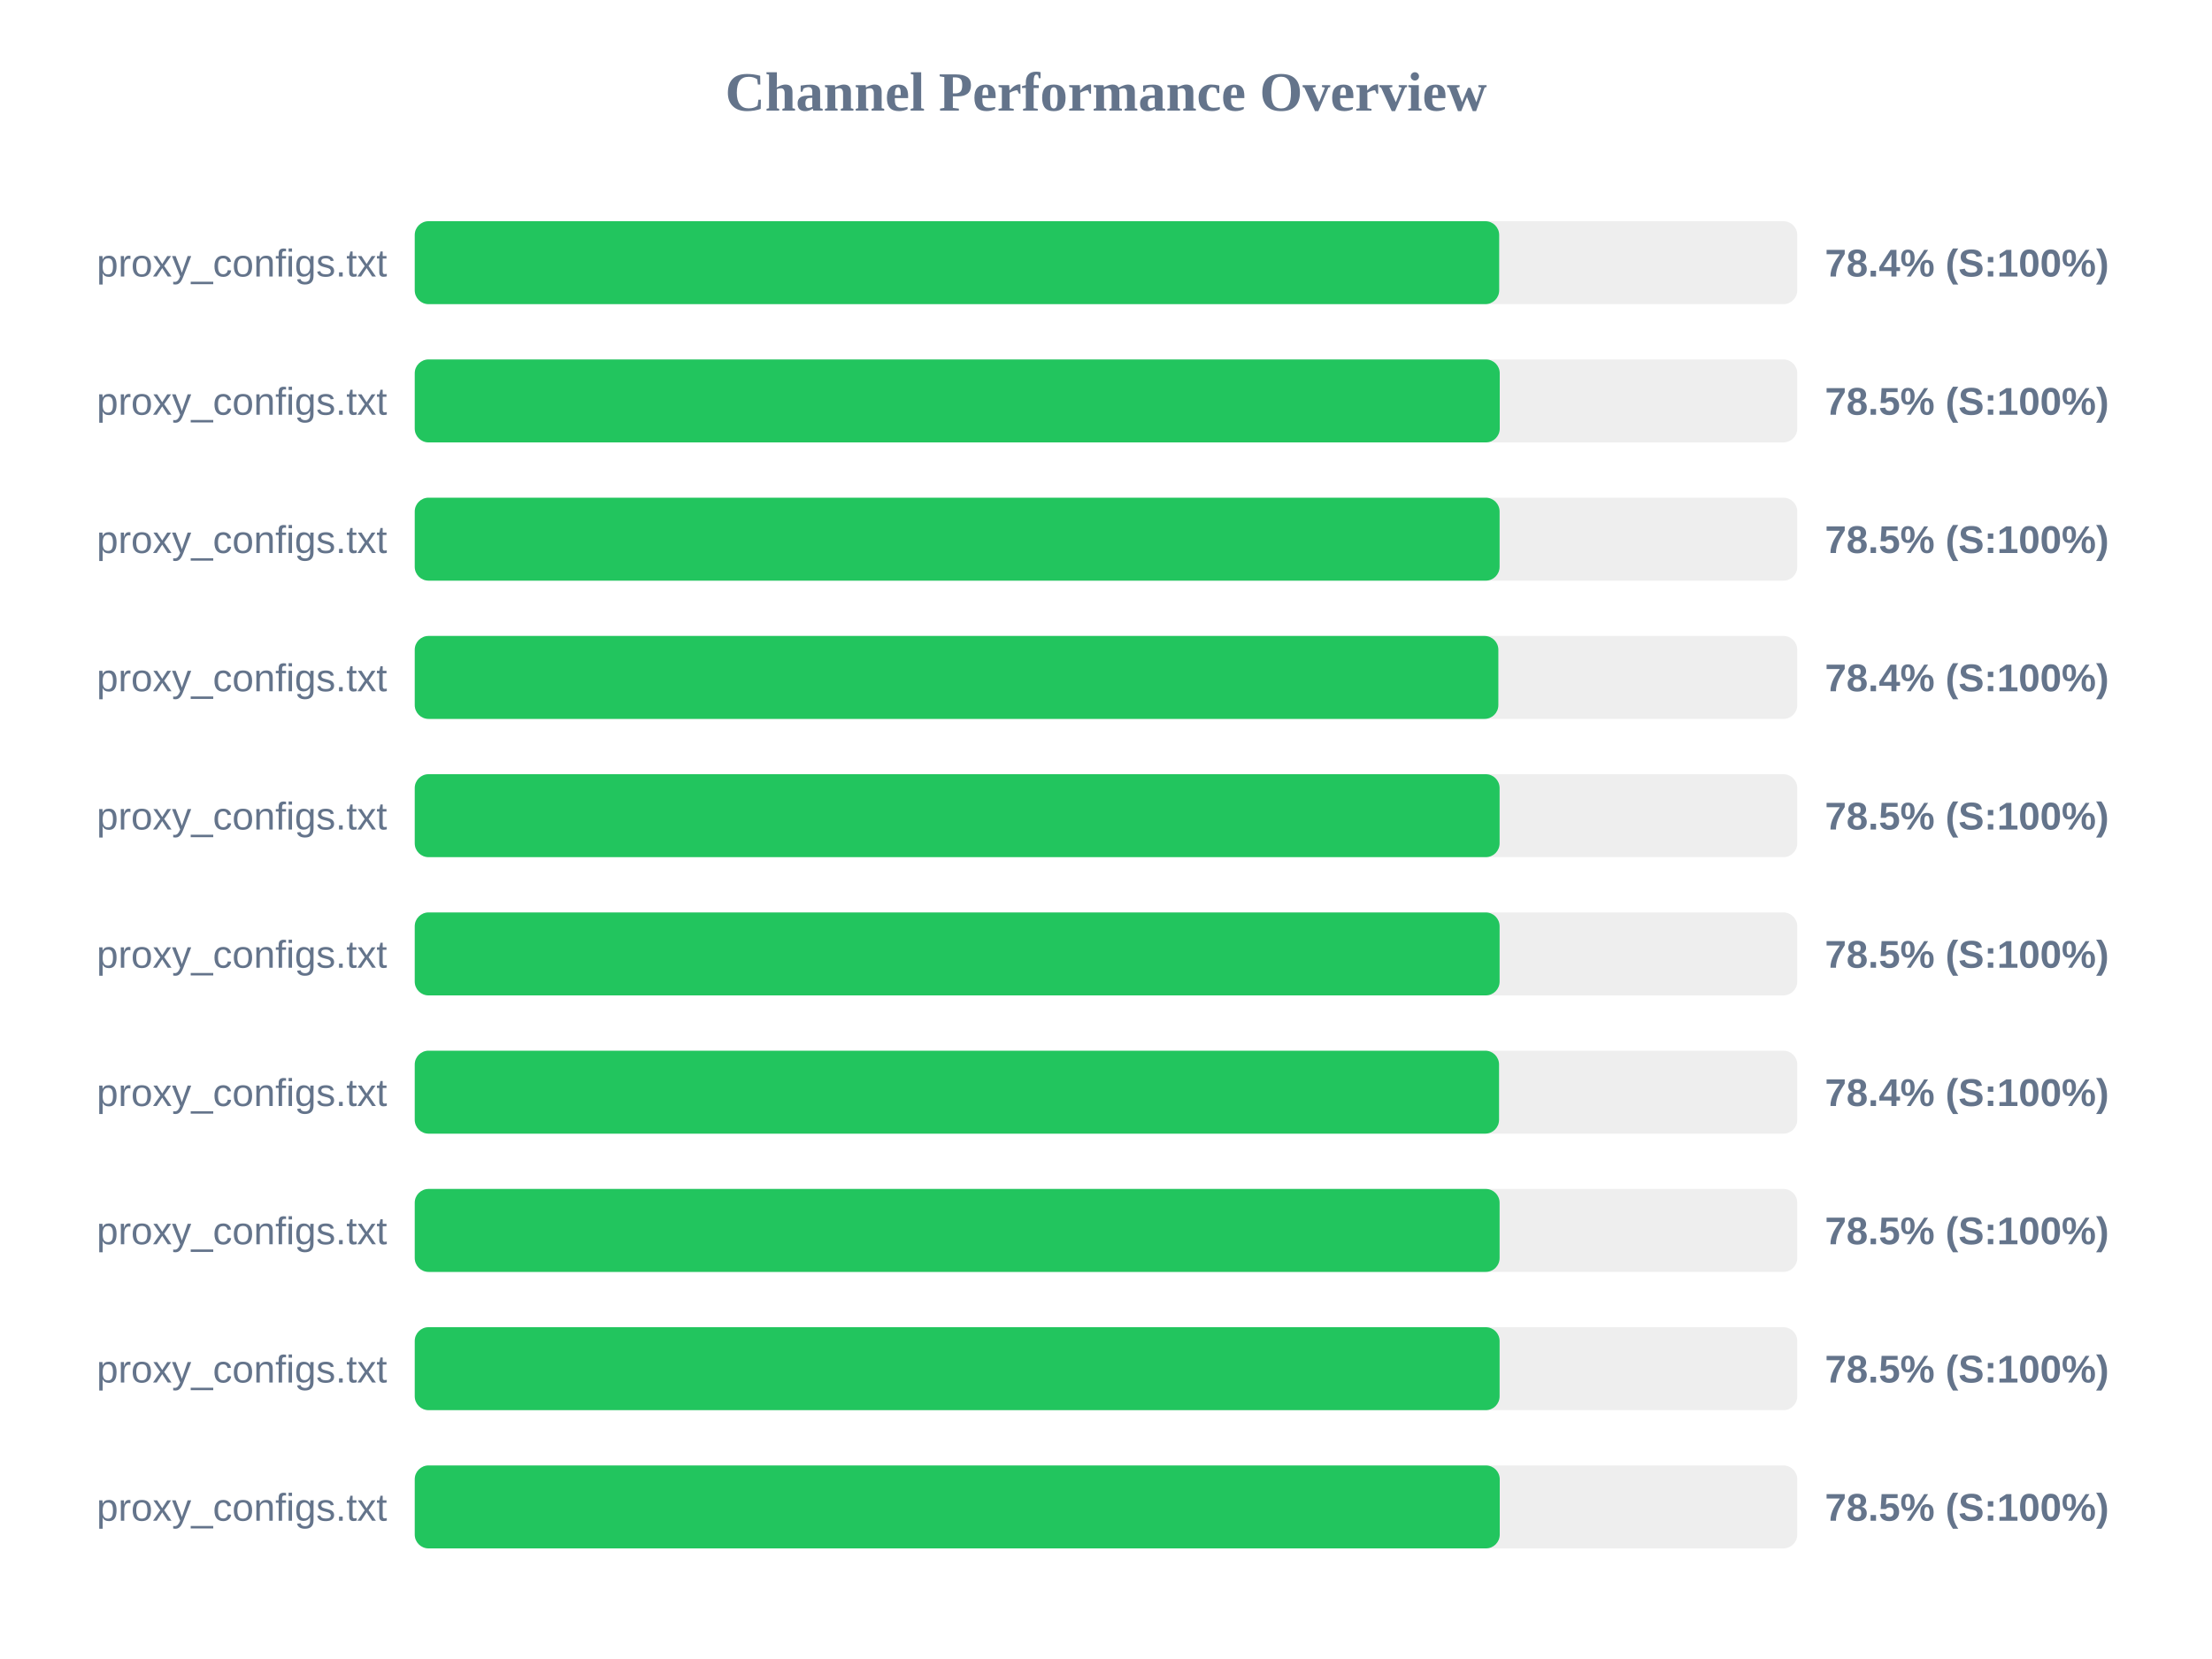
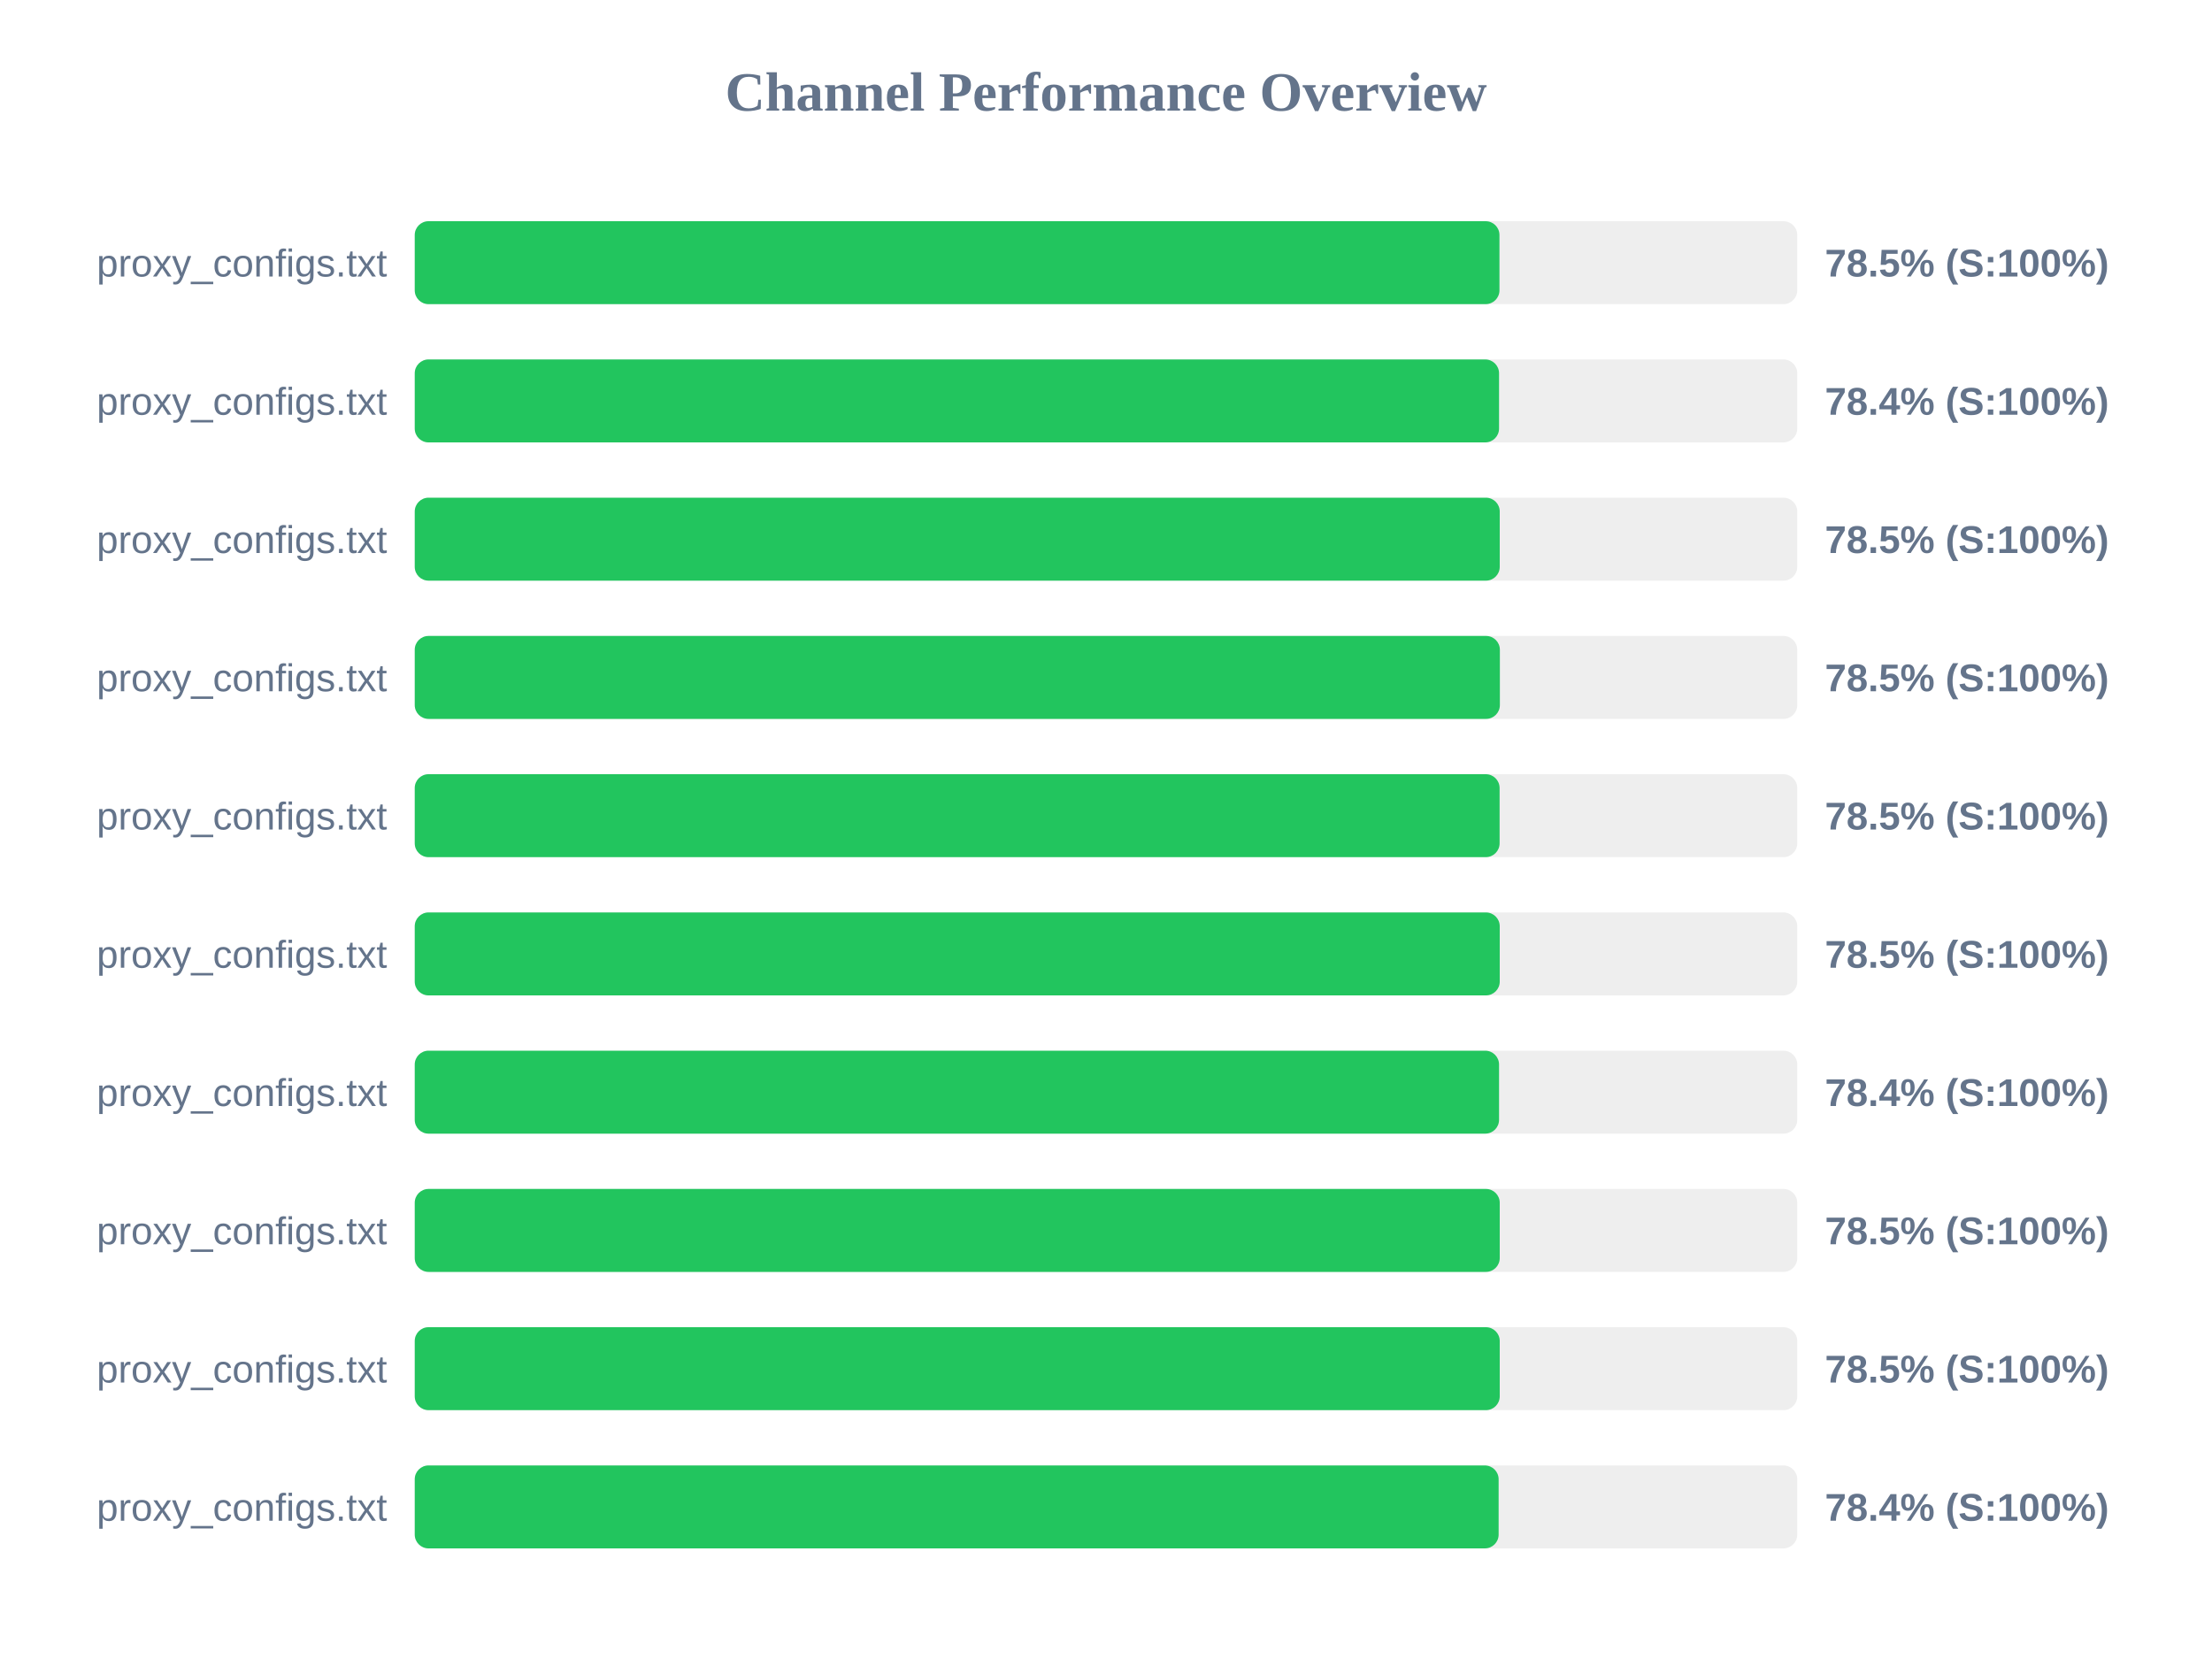
<svg xmlns="http://www.w3.org/2000/svg" width="800" height="600" version="1.1">
  <style>
        .row { font: 14px Arial; fill: #64748b; }
        .score { font: bold 14px Arial; fill: #64748b; }
    </style>
  <text x="400" y="40" text-anchor="middle" font-size="20px" font-weight="bold" fill="#64748b">Channel Performance Overview</text>
  <rect x="150" y="80" width="500" height="30" fill="#eee" rx="5" />
-   <rect x="150" y="80" width="392.2" height="30" fill="#22c55e" rx="5" />
+   <rect x="150" y="80" width="392.3" height="30" fill="#22c55e" rx="5" />
  <text x="140" y="100" text-anchor="end" class="row">proxy_configs.txt</text>
-   <text x="660" y="100" text-anchor="start" class="score">78.4% (S:100%)</text>
+   <text x="660" y="100" text-anchor="start" class="score">78.5% (S:100%)</text>
  <rect x="150" y="130" width="500" height="30" fill="#eee" rx="5" />
-   <rect x="150" y="130" width="392.4" height="30" fill="#22c55e" rx="5" />
+   <rect x="150" y="130" width="392.15" height="30" fill="#22c55e" rx="5" />
  <text x="140" y="150" text-anchor="end" class="row">proxy_configs.txt</text>
-   <text x="660" y="150" text-anchor="start" class="score">78.5% (S:100%)</text>
+   <text x="660" y="150" text-anchor="start" class="score">78.4% (S:100%)</text>
  <rect x="150" y="180" width="500" height="30" fill="#eee" rx="5" />
-   <rect x="150" y="180" width="392.35" height="30" fill="#22c55e" rx="5" />
+   <rect x="150" y="180" width="392.4" height="30" fill="#22c55e" rx="5" />
  <text x="140" y="200" text-anchor="end" class="row">proxy_configs.txt</text>
  <text x="660" y="200" text-anchor="start" class="score">78.5% (S:100%)</text>
  <rect x="150" y="230" width="500" height="30" fill="#eee" rx="5" />
-   <rect x="150" y="230" width="391.9" height="30" fill="#22c55e" rx="5" />
+   <rect x="150" y="230" width="392.45" height="30" fill="#22c55e" rx="5" />
  <text x="140" y="250" text-anchor="end" class="row">proxy_configs.txt</text>
-   <text x="660" y="250" text-anchor="start" class="score">78.4% (S:100%)</text>
+   <text x="660" y="250" text-anchor="start" class="score">78.5% (S:100%)</text>
  <rect x="150" y="280" width="500" height="30" fill="#eee" rx="5" />
  <rect x="150" y="280" width="392.35" height="30" fill="#22c55e" rx="5" />
  <text x="140" y="300" text-anchor="end" class="row">proxy_configs.txt</text>
  <text x="660" y="300" text-anchor="start" class="score">78.5% (S:100%)</text>
  <rect x="150" y="330" width="500" height="30" fill="#eee" rx="5" />
-   <rect x="150" y="330" width="392.35" height="30" fill="#22c55e" rx="5" />
+   <rect x="150" y="330" width="392.4" height="30" fill="#22c55e" rx="5" />
  <text x="140" y="350" text-anchor="end" class="row">proxy_configs.txt</text>
  <text x="660" y="350" text-anchor="start" class="score">78.5% (S:100%)</text>
  <rect x="150" y="380" width="500" height="30" fill="#eee" rx="5" />
  <rect x="150" y="380" width="392.15" height="30" fill="#22c55e" rx="5" />
  <text x="140" y="400" text-anchor="end" class="row">proxy_configs.txt</text>
  <text x="660" y="400" text-anchor="start" class="score">78.4% (S:100%)</text>
  <rect x="150" y="430" width="500" height="30" fill="#eee" rx="5" />
-   <rect x="150" y="430" width="392.35" height="30" fill="#22c55e" rx="5" />
+   <rect x="150" y="430" width="392.4" height="30" fill="#22c55e" rx="5" />
  <text x="140" y="450" text-anchor="end" class="row">proxy_configs.txt</text>
  <text x="660" y="450" text-anchor="start" class="score">78.5% (S:100%)</text>
  <rect x="150" y="480" width="500" height="30" fill="#eee" rx="5" />
-   <rect x="150" y="480" width="392.35" height="30" fill="#22c55e" rx="5" />
+   <rect x="150" y="480" width="392.4" height="30" fill="#22c55e" rx="5" />
  <text x="140" y="500" text-anchor="end" class="row">proxy_configs.txt</text>
  <text x="660" y="500" text-anchor="start" class="score">78.5% (S:100%)</text>
  <rect x="150" y="530" width="500" height="30" fill="#eee" rx="5" />
-   <rect x="150" y="530" width="392.4" height="30" fill="#22c55e" rx="5" />
+   <rect x="150" y="530" width="392.0" height="30" fill="#22c55e" rx="5" />
  <text x="140" y="550" text-anchor="end" class="row">proxy_configs.txt</text>
-   <text x="660" y="550" text-anchor="start" class="score">78.5% (S:100%)</text>
+   <text x="660" y="550" text-anchor="start" class="score">78.4% (S:100%)</text>
</svg>
